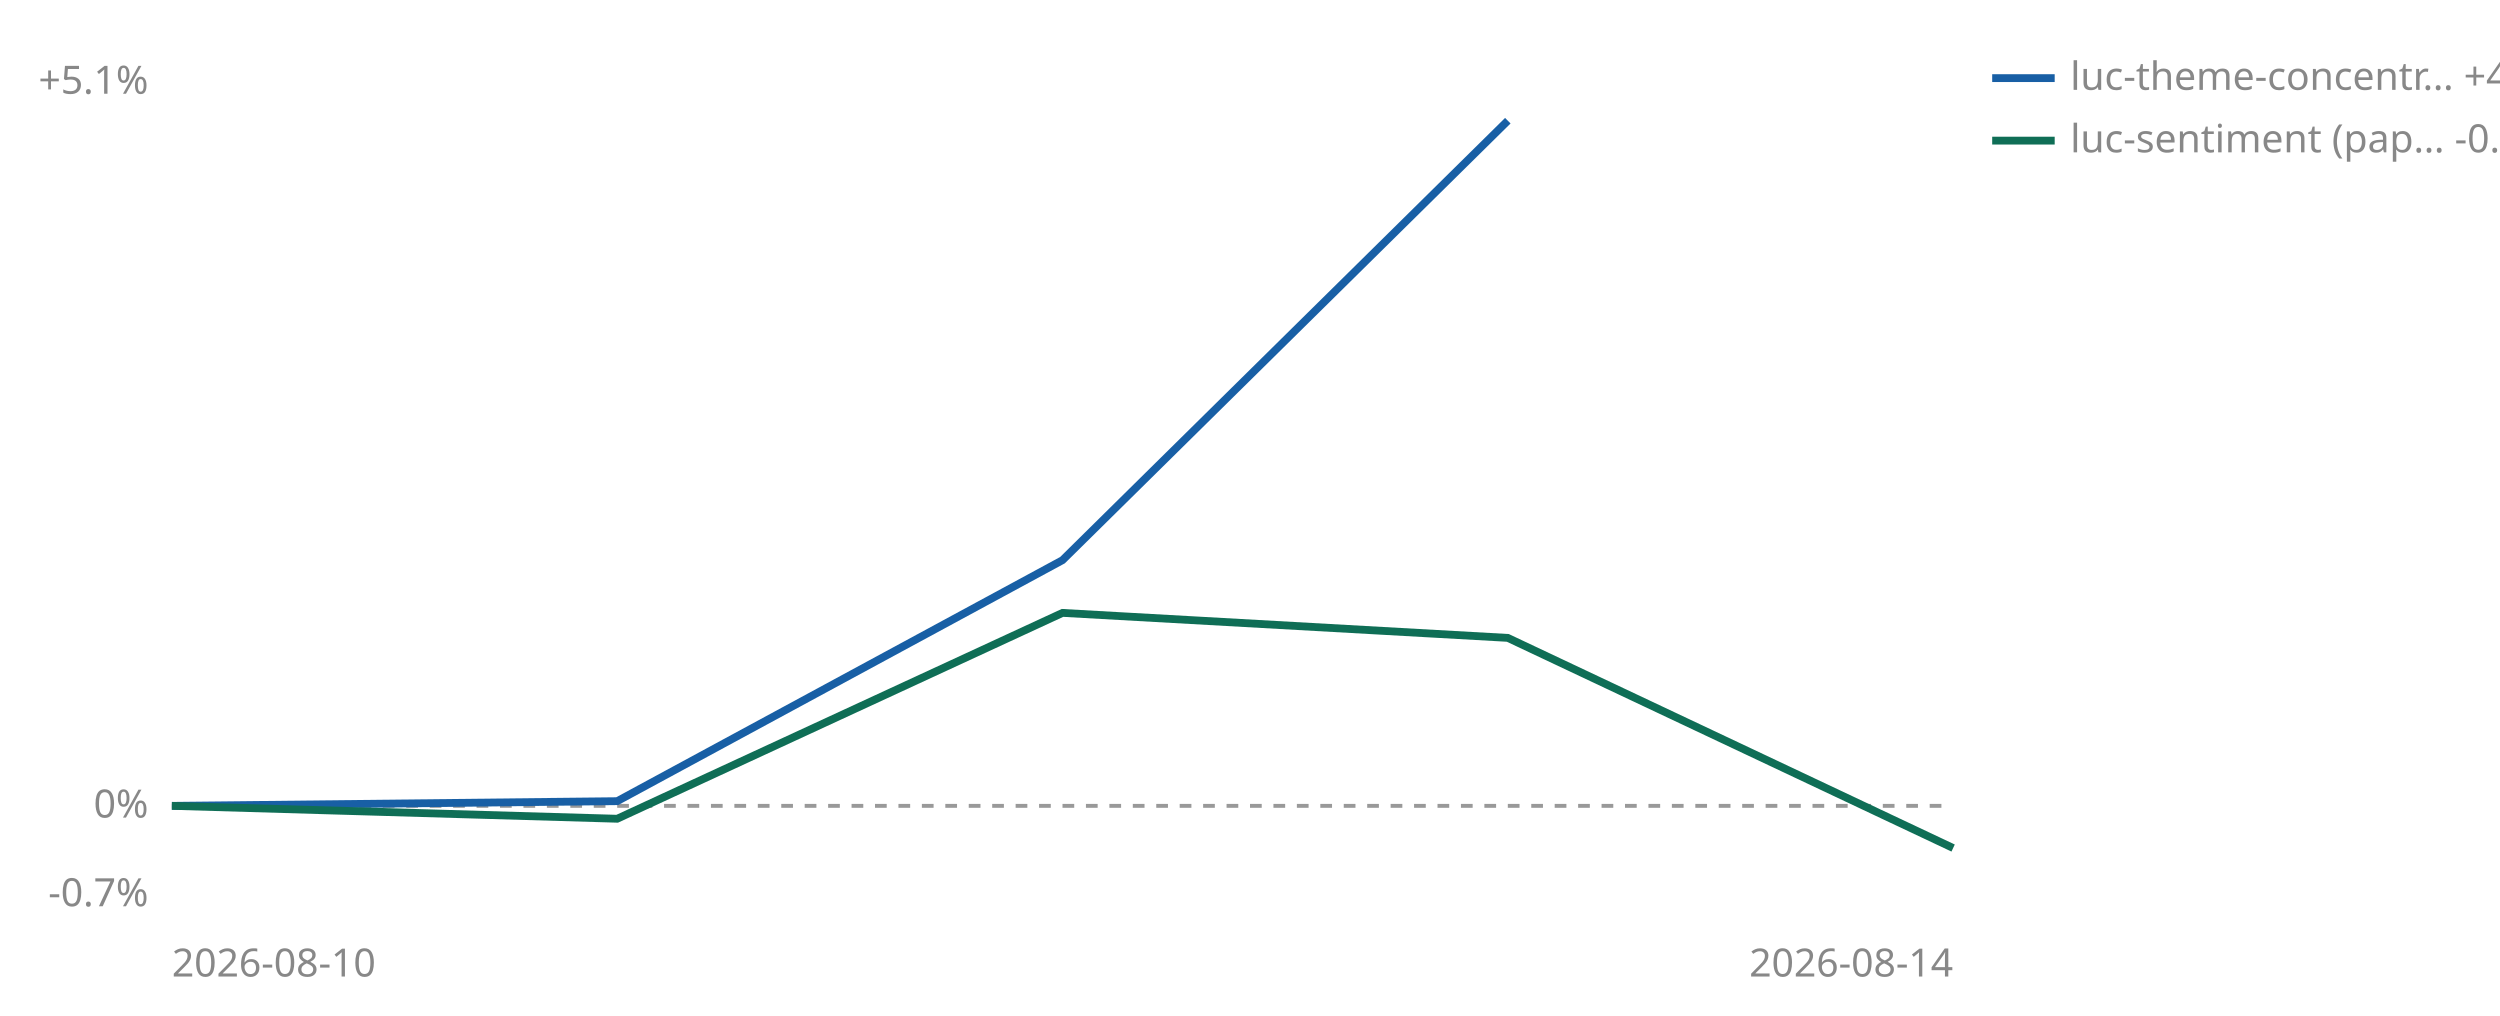
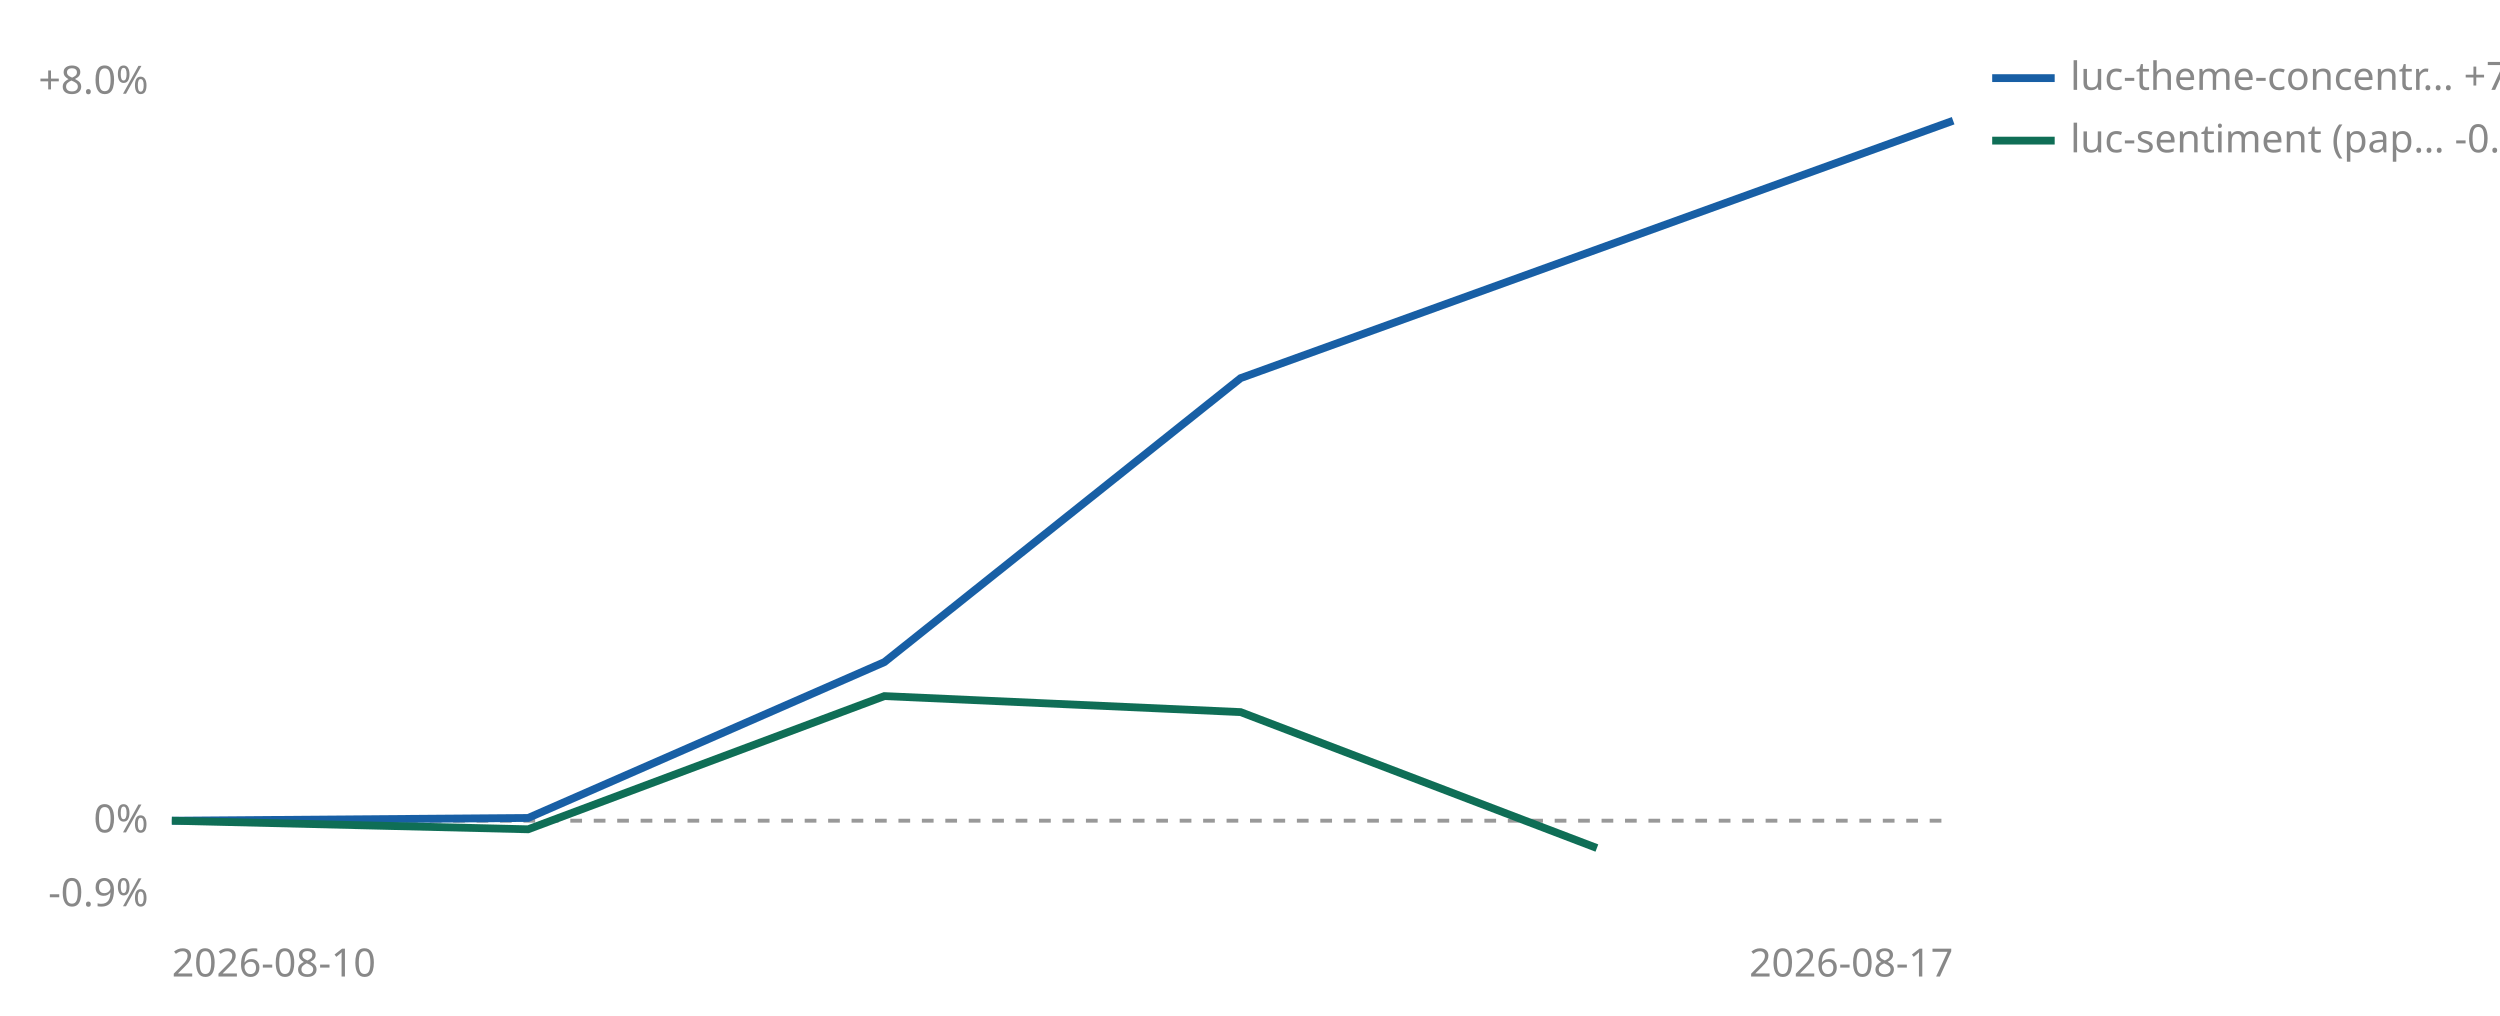
<svg xmlns="http://www.w3.org/2000/svg" viewBox="0 0 640 260" width="640" height="260" role="img" aria-label="Cumulative percent return since joining, per strategy">
-   <line id="zero" x1="44" y1="206.3" x2="500" y2="206.3" stroke="#999999" stroke-width="1" stroke-dasharray="3 3" />
-   <text x="38" y="209.3" font-size="10" fill="#888888" text-anchor="end" font-family="sans-serif">0%</text>
-   <text x="38" y="24.0" font-size="10" fill="#888888" text-anchor="end" font-family="sans-serif">+5.1%</text>
-   <text x="38" y="232.0" font-size="10" fill="#888888" text-anchor="end" font-family="sans-serif">-0.7%</text>
+   <line id="zero" x1="44" y1="210.1" x2="500" y2="210.1" stroke="#999999" stroke-width="1" stroke-dasharray="3 3" />
+   <text x="38" y="213.1" font-size="10" fill="#888888" text-anchor="end" font-family="sans-serif">0%</text>
+   <text x="38" y="24.0" font-size="10" fill="#888888" text-anchor="end" font-family="sans-serif">+8.0%</text>
+   <text x="38" y="232.0" font-size="10" fill="#888888" text-anchor="end" font-family="sans-serif">-0.9%</text>
  <text x="44" y="250" font-size="10" fill="#888888" font-family="sans-serif">2026-08-10</text>
-   <text x="500" y="250" font-size="10" fill="#888888" text-anchor="end" font-family="sans-serif">2026-08-14</text>
-   <polyline points="44.0,206.3 158.0,205.1 272.0,143.4 386.0,30.9" fill="none" stroke="#185FA5" stroke-width="2" />
-   <polyline points="44.0,206.3 158.0,209.6 272.0,156.9 386.0,163.3 500.0,217.1" fill="none" stroke="#0F6E56" stroke-width="2" />
+   <text x="500" y="250" font-size="10" fill="#888888" text-anchor="end" font-family="sans-serif">2026-08-17</text>
+   <polyline points="44.0,210.1 135.2,209.4 226.4,169.5 317.6,96.8 500.0,30.9" fill="none" stroke="#185FA5" stroke-width="2" />
+   <polyline points="44.0,210.1 135.2,212.3 226.4,178.2 317.6,182.3 408.8,217.1" fill="none" stroke="#0F6E56" stroke-width="2" />
  <line x1="510" y1="20" x2="526" y2="20" stroke="#185FA5" stroke-width="2" />
-   <text x="530" y="23" font-size="10" fill="#888888" font-family="sans-serif">luc-theme-concentr… +4.7%</text>
+   <text x="530" y="23" font-size="10" fill="#888888" font-family="sans-serif">luc-theme-concentr… +7.4%</text>
  <line x1="510" y1="36" x2="526" y2="36" stroke="#0F6E56" stroke-width="2" />
  <text x="530" y="39" font-size="10" fill="#888888" font-family="sans-serif">luc-sentiment (pap… -0.3%</text>
</svg>
